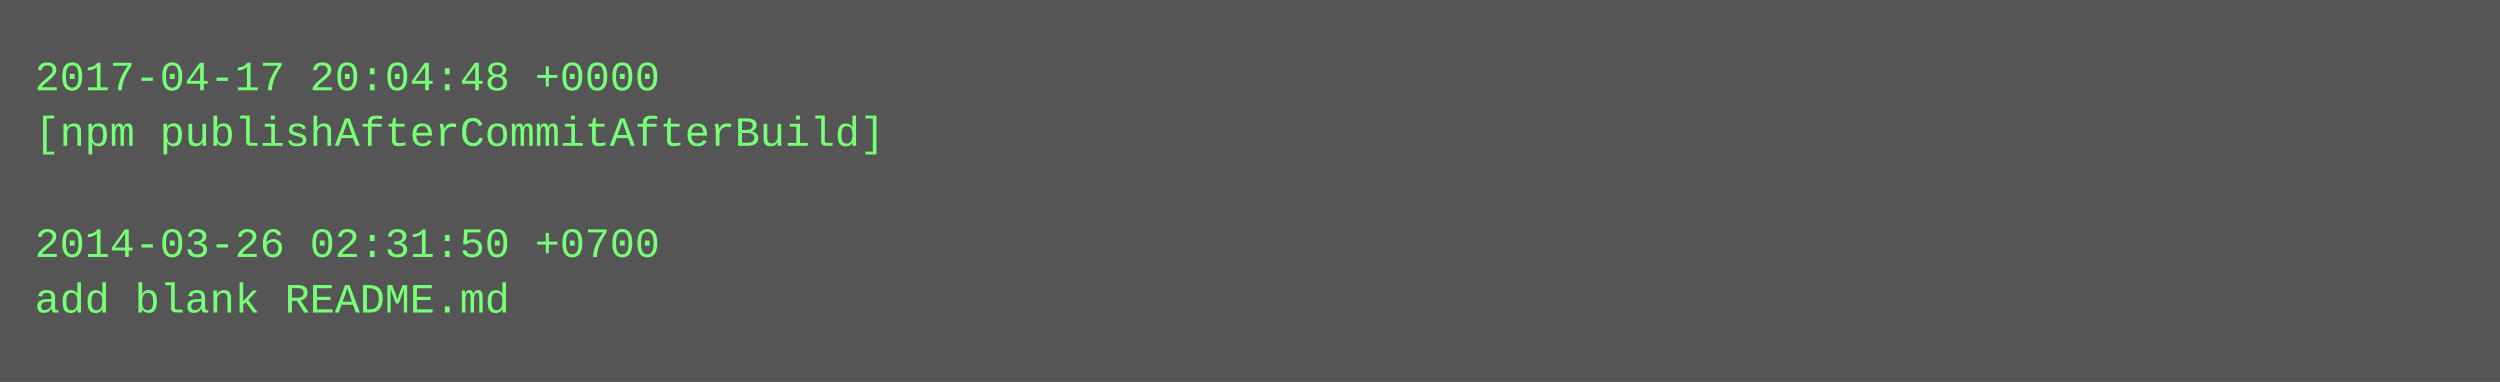
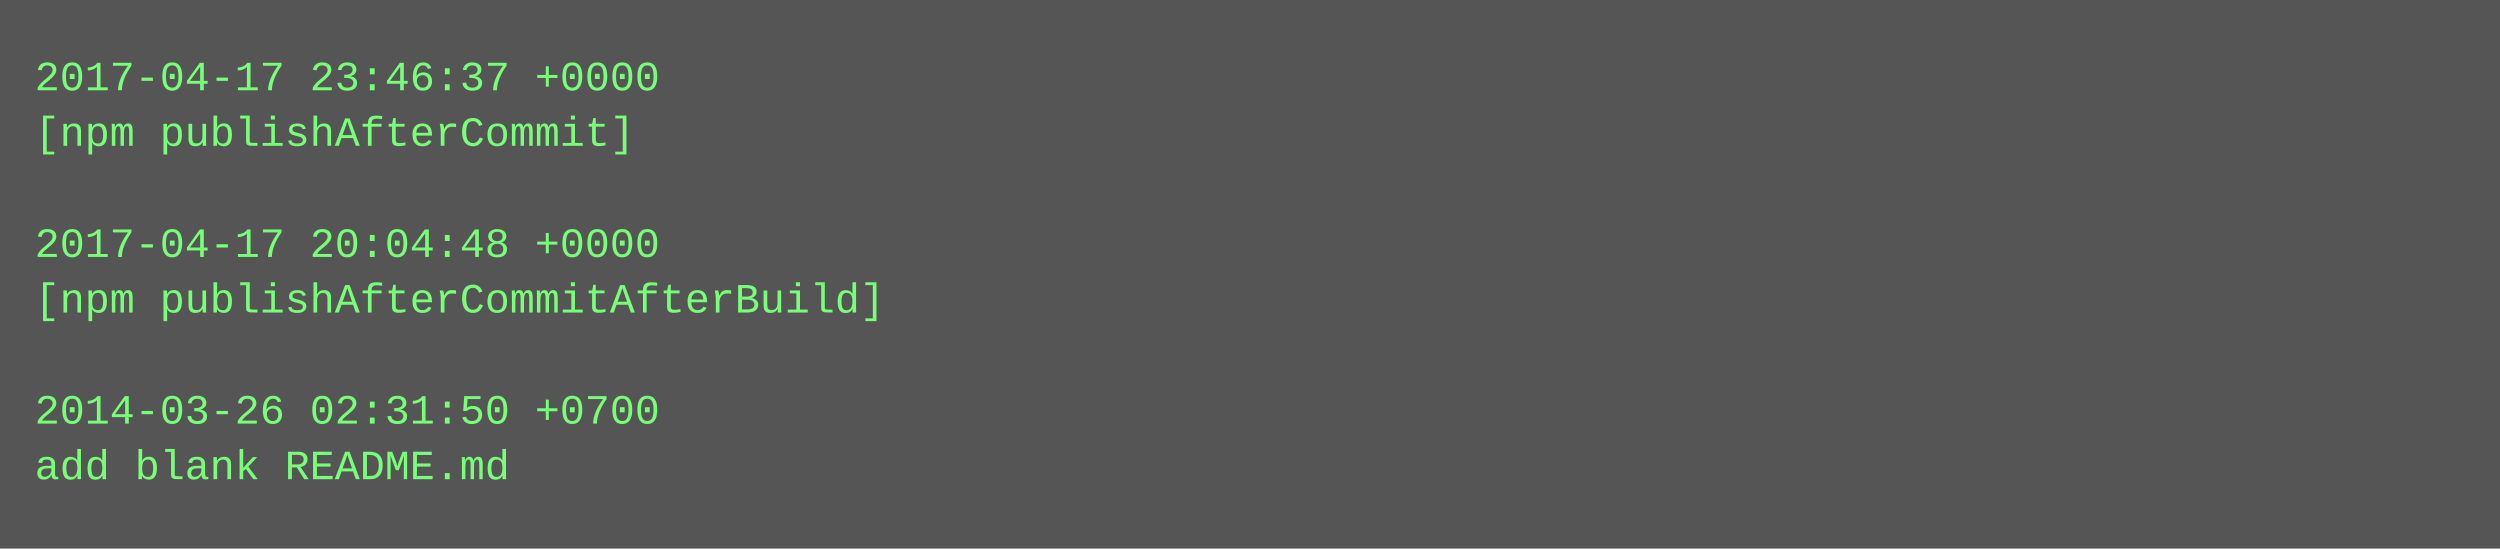
- <svg xmlns="http://www.w3.org/2000/svg" height="110" width="720">
-   <rect height="110" fill="#555" width="720" />
+ <svg xmlns="http://www.w3.org/2000/svg" height="158" width="720">
+   <rect height="158" fill="#555" width="720" />
  <text fill="#7f7" font-family="Courier New" font-size="12" xml:space="preserve">
-     <tspan x="10" y="26">2017-04-17 20:04:48 +0000</tspan>
-     <tspan x="10" y="42">[npm publishAfterCommitAfterBuild]</tspan>
+     <tspan x="10" y="26">2017-04-17 23:46:37 +0000</tspan>
+     <tspan x="10" y="42">[npm publishAfterCommit]</tspan>
    <tspan x="10" y="58" />
-     <tspan x="10" y="74">2014-03-26 02:31:50 +0700</tspan>
-     <tspan x="10" y="90">add blank README.md</tspan>
+     <tspan x="10" y="74">2017-04-17 20:04:48 +0000</tspan>
+     <tspan x="10" y="90">[npm publishAfterCommitAfterBuild]</tspan>
+     <tspan x="10" y="106" />
+     <tspan x="10" y="122">2014-03-26 02:31:50 +0700</tspan>
+     <tspan x="10" y="138">add blank README.md</tspan>
  </text>
</svg>
